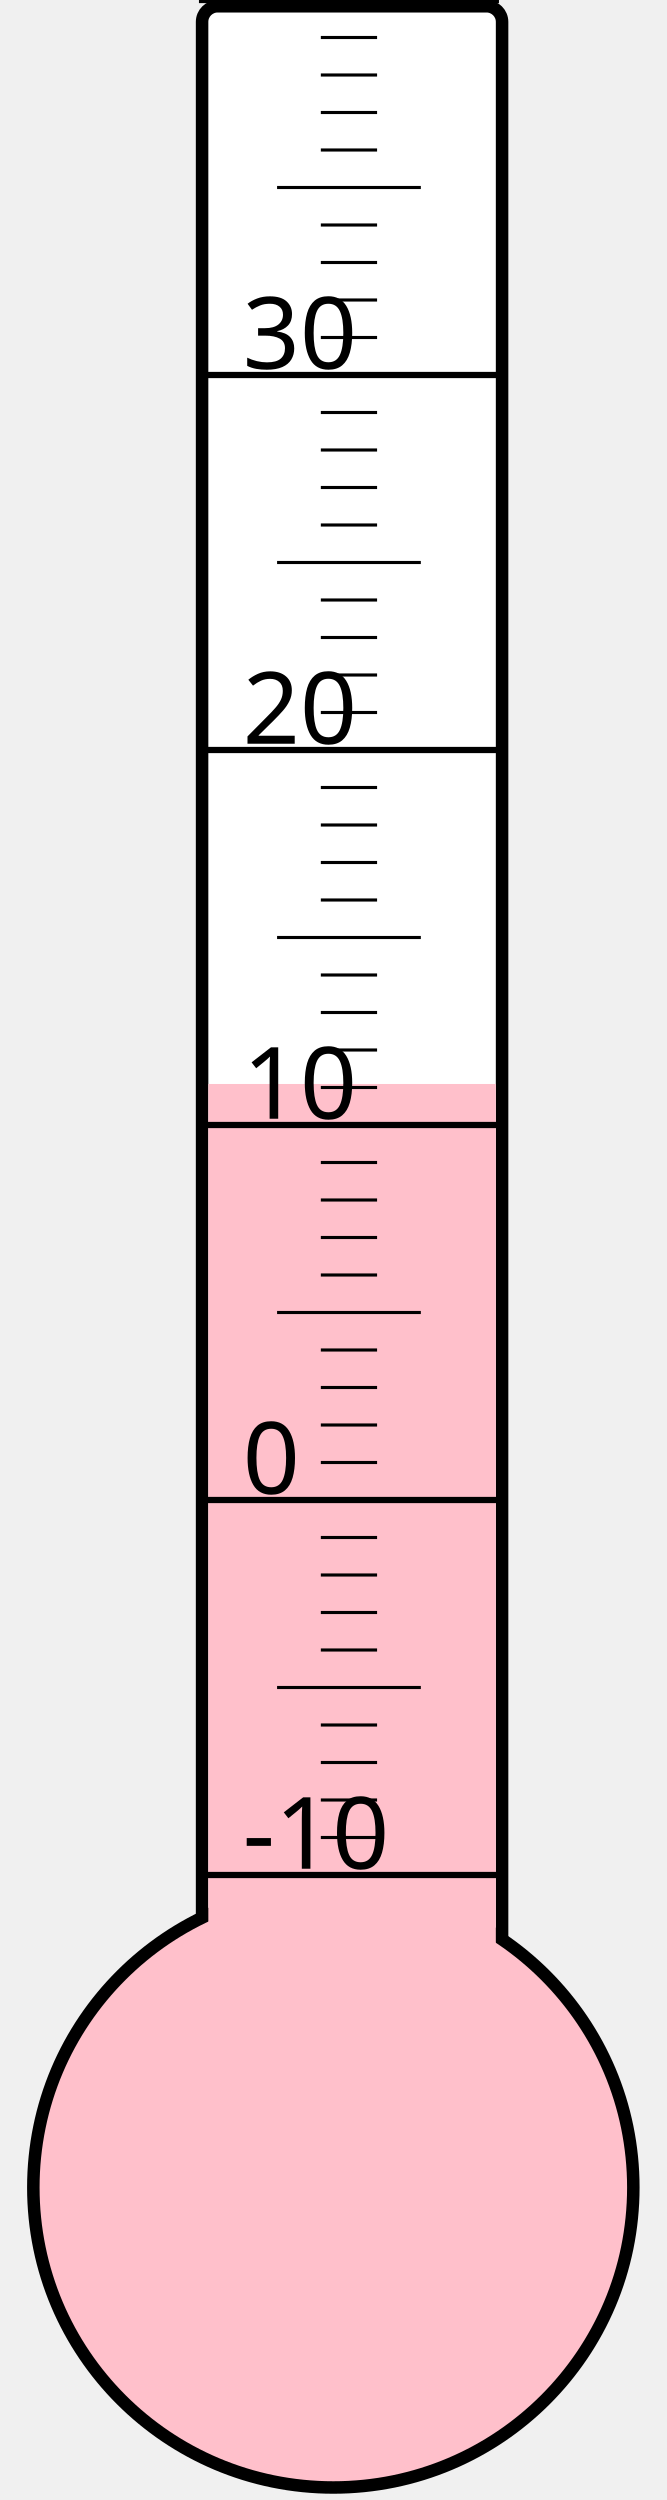
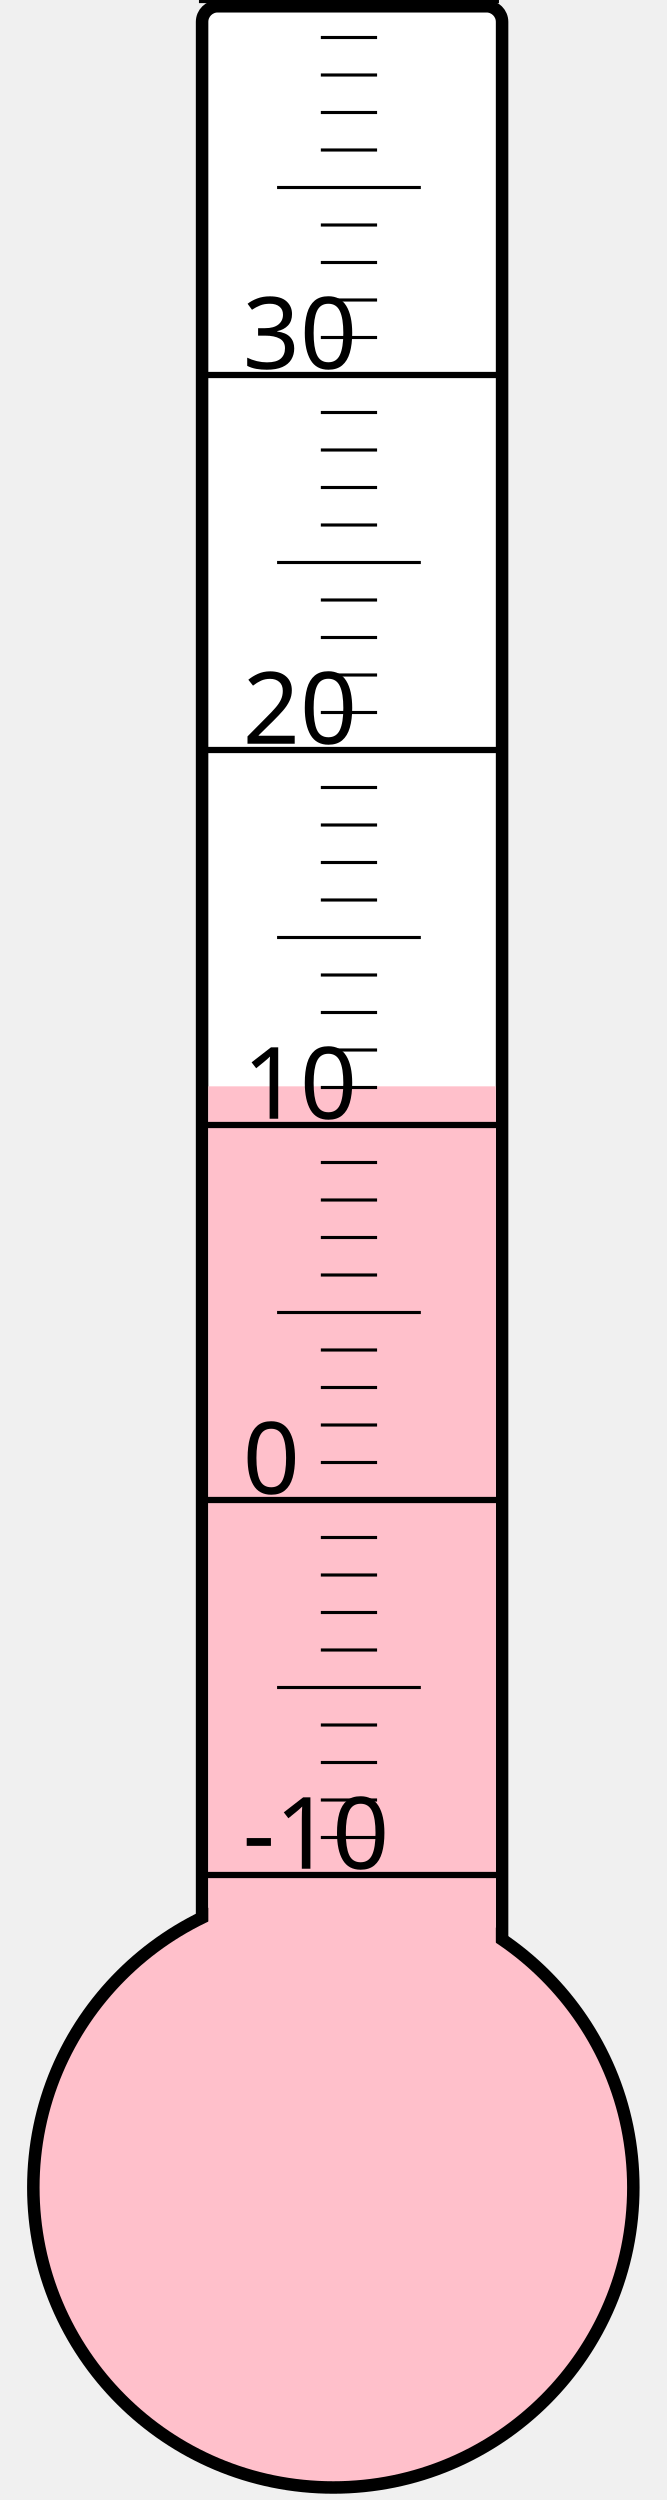
<svg xmlns="http://www.w3.org/2000/svg" width="40px" height="150px" viewBox="0 0 200 800">
  <rect width="200" height="800" x="0" y="0" style="fill: #ffffeb; fill-opacity: 0;" />
  <rect width="96" height="680" x="58" y="2" rx="5" ry="5" style="fill: white; fill-opacity: 1; stroke: black; stroke-width: 4;" />
  <circle cx="100" cy="700" r="96" style="fill: pink; stroke: black; stroke-width: 4;" />
-   <rect width="92" height="353.125" x="60" y="346.875" style="fill: pink; fill-opacity: 1; stroke-width: 0;" />
+   <rect width="92" height="352.375" x="60" y="347.625" style="fill: pink; fill-opacity: 1; stroke-width: 0;" />
  <text x="71" y="598" style="font-family: sans-serif; font-size: 24pt;">-10</text>
  <text x="71" y="478" style="font-family: sans-serif; font-size: 24pt;">0</text>
  <text x="71" y="358" style="font-family: sans-serif; font-size: 24pt;">10</text>
  <text x="71" y="238" style="font-family: sans-serif; font-size: 24pt;">20</text>
  <text x="71" y="118" style="font-family: sans-serif; font-size: 24pt;">30</text>
  <g style="stroke: black;">
    <line x1="57" y1="600" x2="153" y2="600" style="stroke-width: 2;" />
    <line x1="96" y1="588" x2="114" y2="588" style="stroke-width: 1;" />
    <line x1="96" y1="576" x2="114" y2="576" style="stroke-width: 1;" />
    <line x1="96" y1="564" x2="114" y2="564" style="stroke-width: 1;" />
    <line x1="96" y1="552" x2="114" y2="552" style="stroke-width: 1;" />
    <line x1="82" y1="540" x2="128" y2="540" style="stroke-width: 1;" />
    <line x1="96" y1="528" x2="114" y2="528" style="stroke-width: 1;" />
    <line x1="96" y1="516" x2="114" y2="516" style="stroke-width: 1;" />
    <line x1="96" y1="504" x2="114" y2="504" style="stroke-width: 1;" />
    <line x1="96" y1="492" x2="114" y2="492" style="stroke-width: 1;" />
    <line x1="57" y1="480" x2="153" y2="480" style="stroke-width: 2;" />
    <line x1="96" y1="468" x2="114" y2="468" style="stroke-width: 1;" />
    <line x1="96" y1="456" x2="114" y2="456" style="stroke-width: 1;" />
    <line x1="96" y1="444" x2="114" y2="444" style="stroke-width: 1;" />
    <line x1="96" y1="432" x2="114" y2="432" style="stroke-width: 1;" />
    <line x1="82" y1="420" x2="128" y2="420" style="stroke-width: 1;" />
    <line x1="96" y1="408" x2="114" y2="408" style="stroke-width: 1;" />
    <line x1="96" y1="396" x2="114" y2="396" style="stroke-width: 1;" />
    <line x1="96" y1="384" x2="114" y2="384" style="stroke-width: 1;" />
    <line x1="96" y1="372" x2="114" y2="372" style="stroke-width: 1;" />
    <line x1="57" y1="360" x2="153" y2="360" style="stroke-width: 2;" />
    <line x1="96" y1="348" x2="114" y2="348" style="stroke-width: 1;" />
    <line x1="96" y1="336" x2="114" y2="336" style="stroke-width: 1;" />
    <line x1="96" y1="324" x2="114" y2="324" style="stroke-width: 1;" />
    <line x1="96" y1="312" x2="114" y2="312" style="stroke-width: 1;" />
    <line x1="82" y1="300" x2="128" y2="300" style="stroke-width: 1;" />
    <line x1="96" y1="288" x2="114" y2="288" style="stroke-width: 1;" />
    <line x1="96" y1="276" x2="114" y2="276" style="stroke-width: 1;" />
    <line x1="96" y1="264" x2="114" y2="264" style="stroke-width: 1;" />
    <line x1="96" y1="252" x2="114" y2="252" style="stroke-width: 1;" />
    <line x1="57" y1="240" x2="153" y2="240" style="stroke-width: 2;" />
    <line x1="96" y1="228" x2="114" y2="228" style="stroke-width: 1;" />
    <line x1="96" y1="216" x2="114" y2="216" style="stroke-width: 1;" />
    <line x1="96" y1="204" x2="114" y2="204" style="stroke-width: 1;" />
    <line x1="96" y1="192" x2="114" y2="192" style="stroke-width: 1;" />
    <line x1="82" y1="180" x2="128" y2="180" style="stroke-width: 1;" />
    <line x1="96" y1="168" x2="114" y2="168" style="stroke-width: 1;" />
    <line x1="96" y1="156" x2="114" y2="156" style="stroke-width: 1;" />
    <line x1="96" y1="144" x2="114" y2="144" style="stroke-width: 1;" />
    <line x1="96" y1="132" x2="114" y2="132" style="stroke-width: 1;" />
    <line x1="57" y1="120" x2="153" y2="120" style="stroke-width: 2;" />
    <line x1="96" y1="108" x2="114" y2="108" style="stroke-width: 1;" />
    <line x1="96" y1="96" x2="114" y2="96" style="stroke-width: 1;" />
    <line x1="96" y1="84" x2="114" y2="84" style="stroke-width: 1;" />
    <line x1="96" y1="72" x2="114" y2="72" style="stroke-width: 1;" />
    <line x1="82" y1="60" x2="128" y2="60" style="stroke-width: 1;" />
    <line x1="96" y1="48" x2="114" y2="48" style="stroke-width: 1;" />
    <line x1="96" y1="36" x2="114" y2="36" style="stroke-width: 1;" />
    <line x1="96" y1="24" x2="114" y2="24" style="stroke-width: 1;" />
    <line x1="96" y1="12" x2="114" y2="12" style="stroke-width: 1;" />
    <line x1="57" y1="0" x2="153" y2="0" style="stroke-width: 2;" />
  </g>
</svg>
